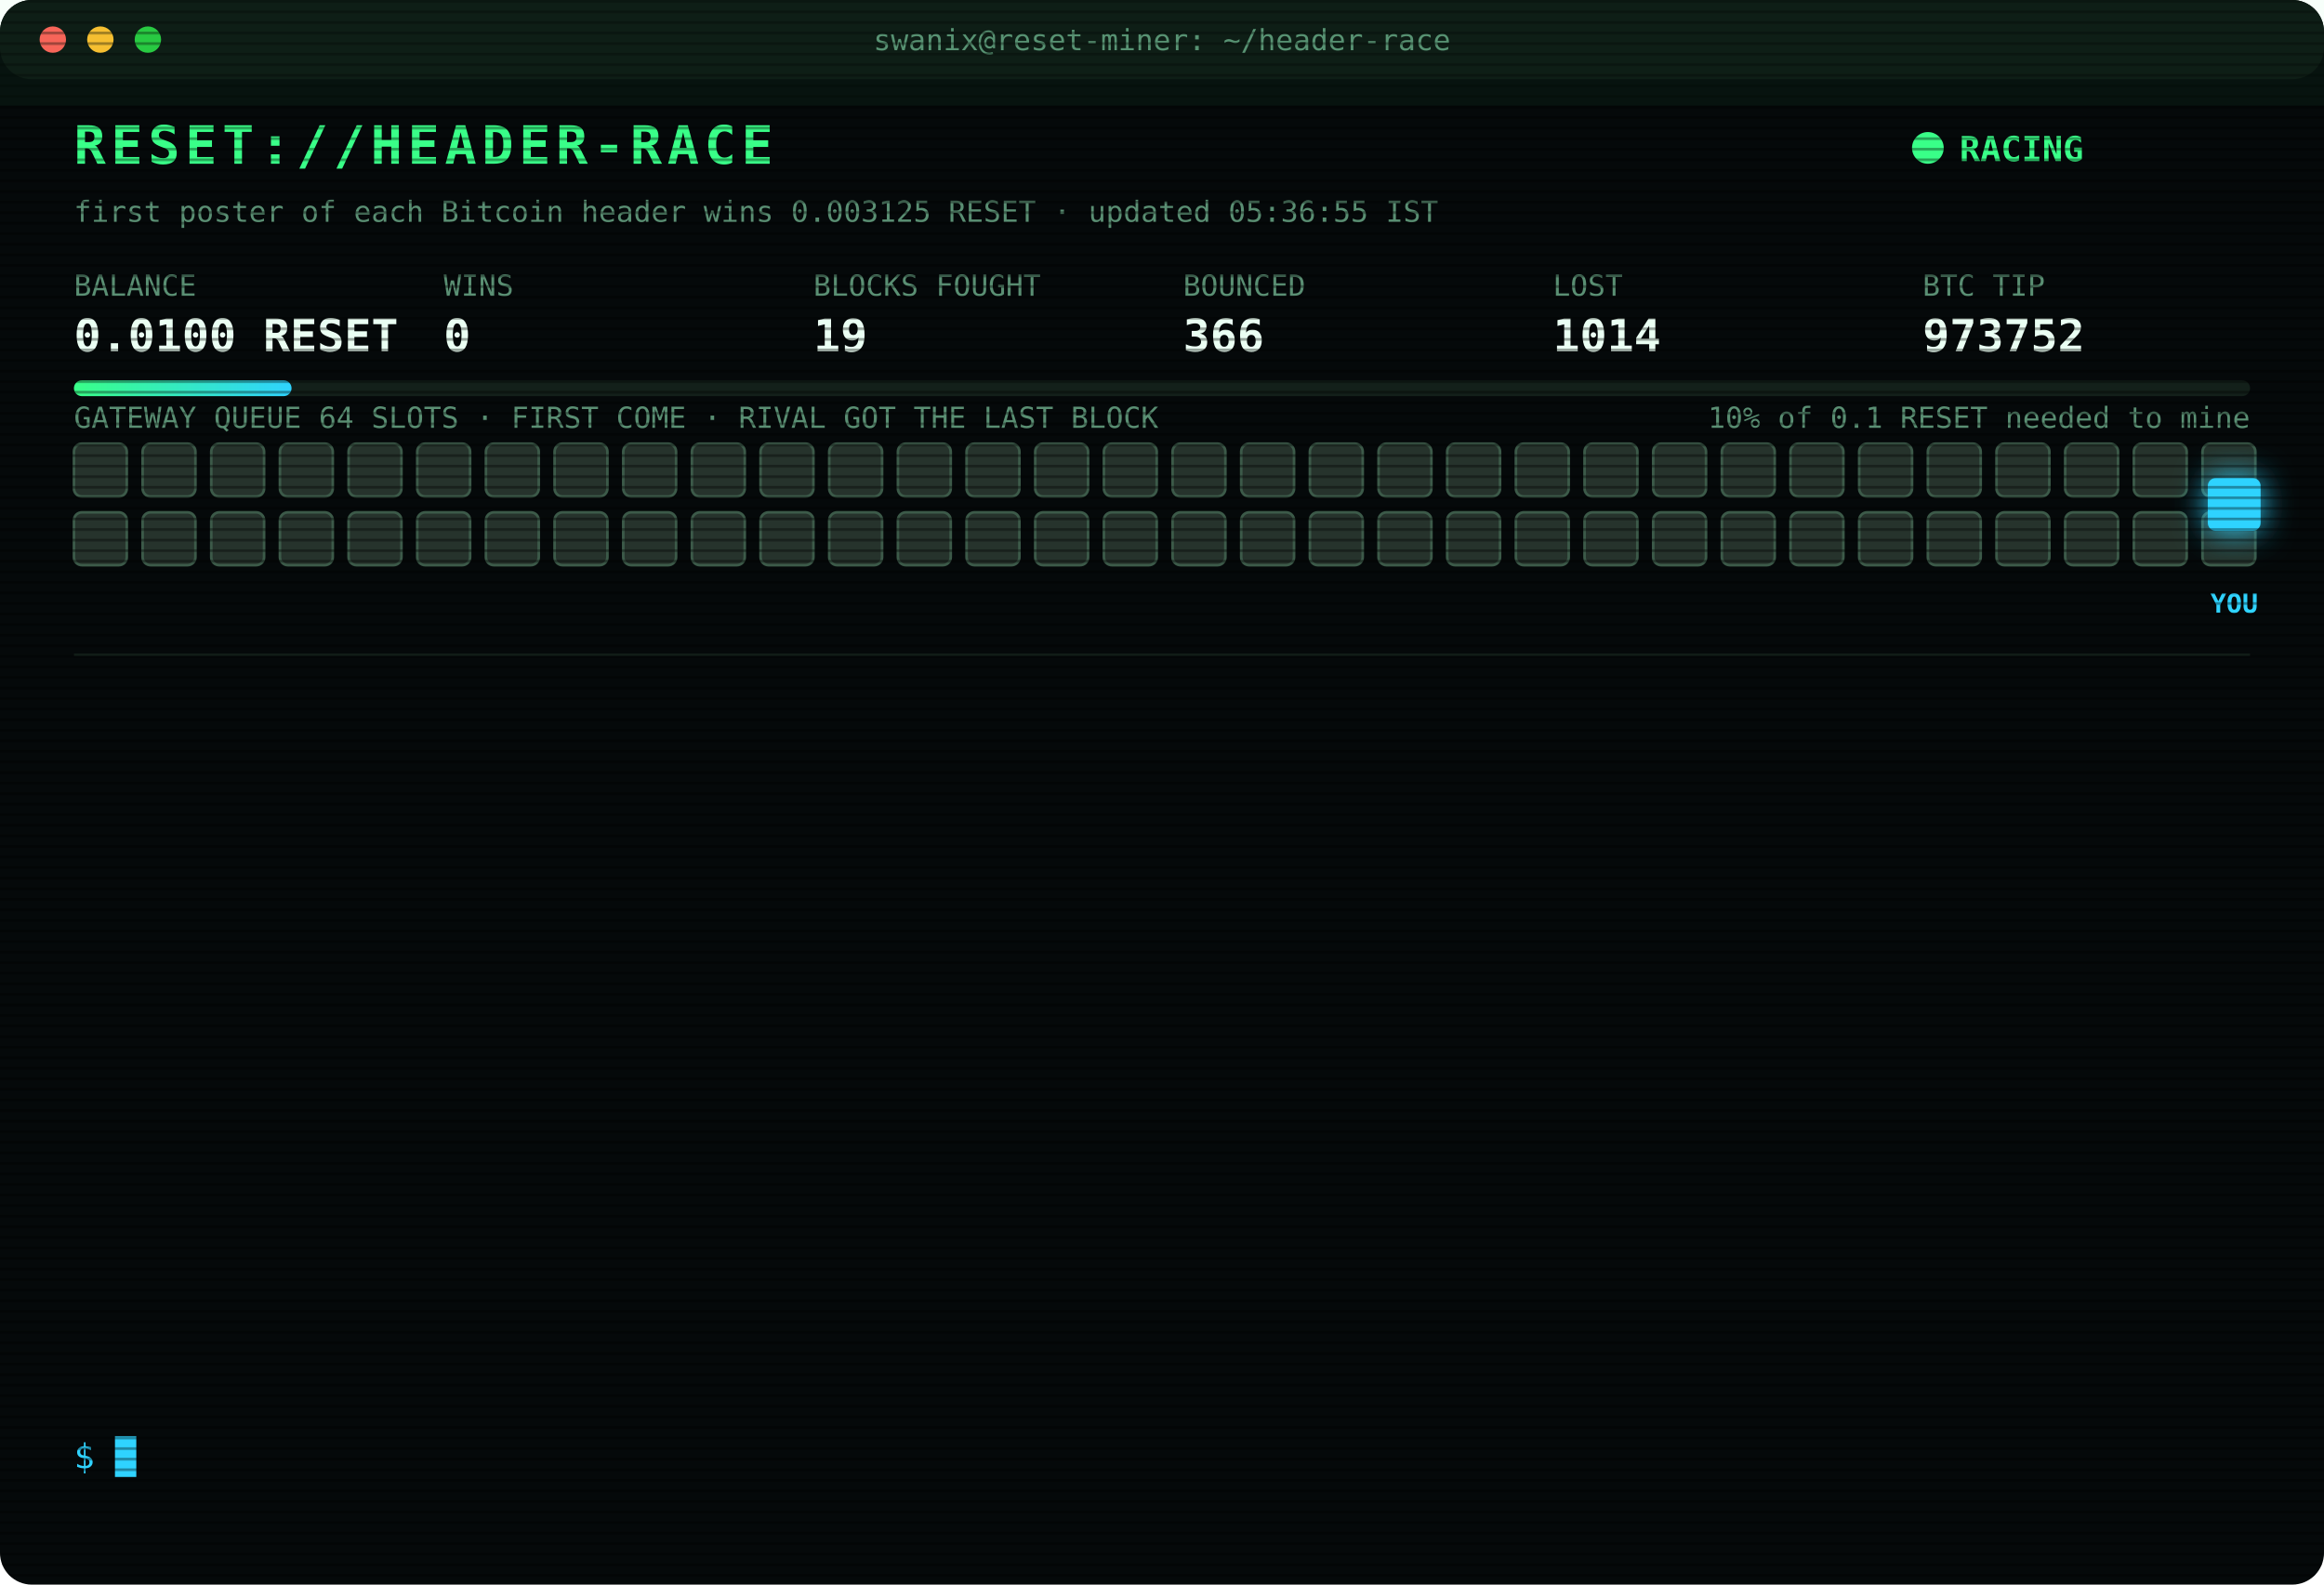
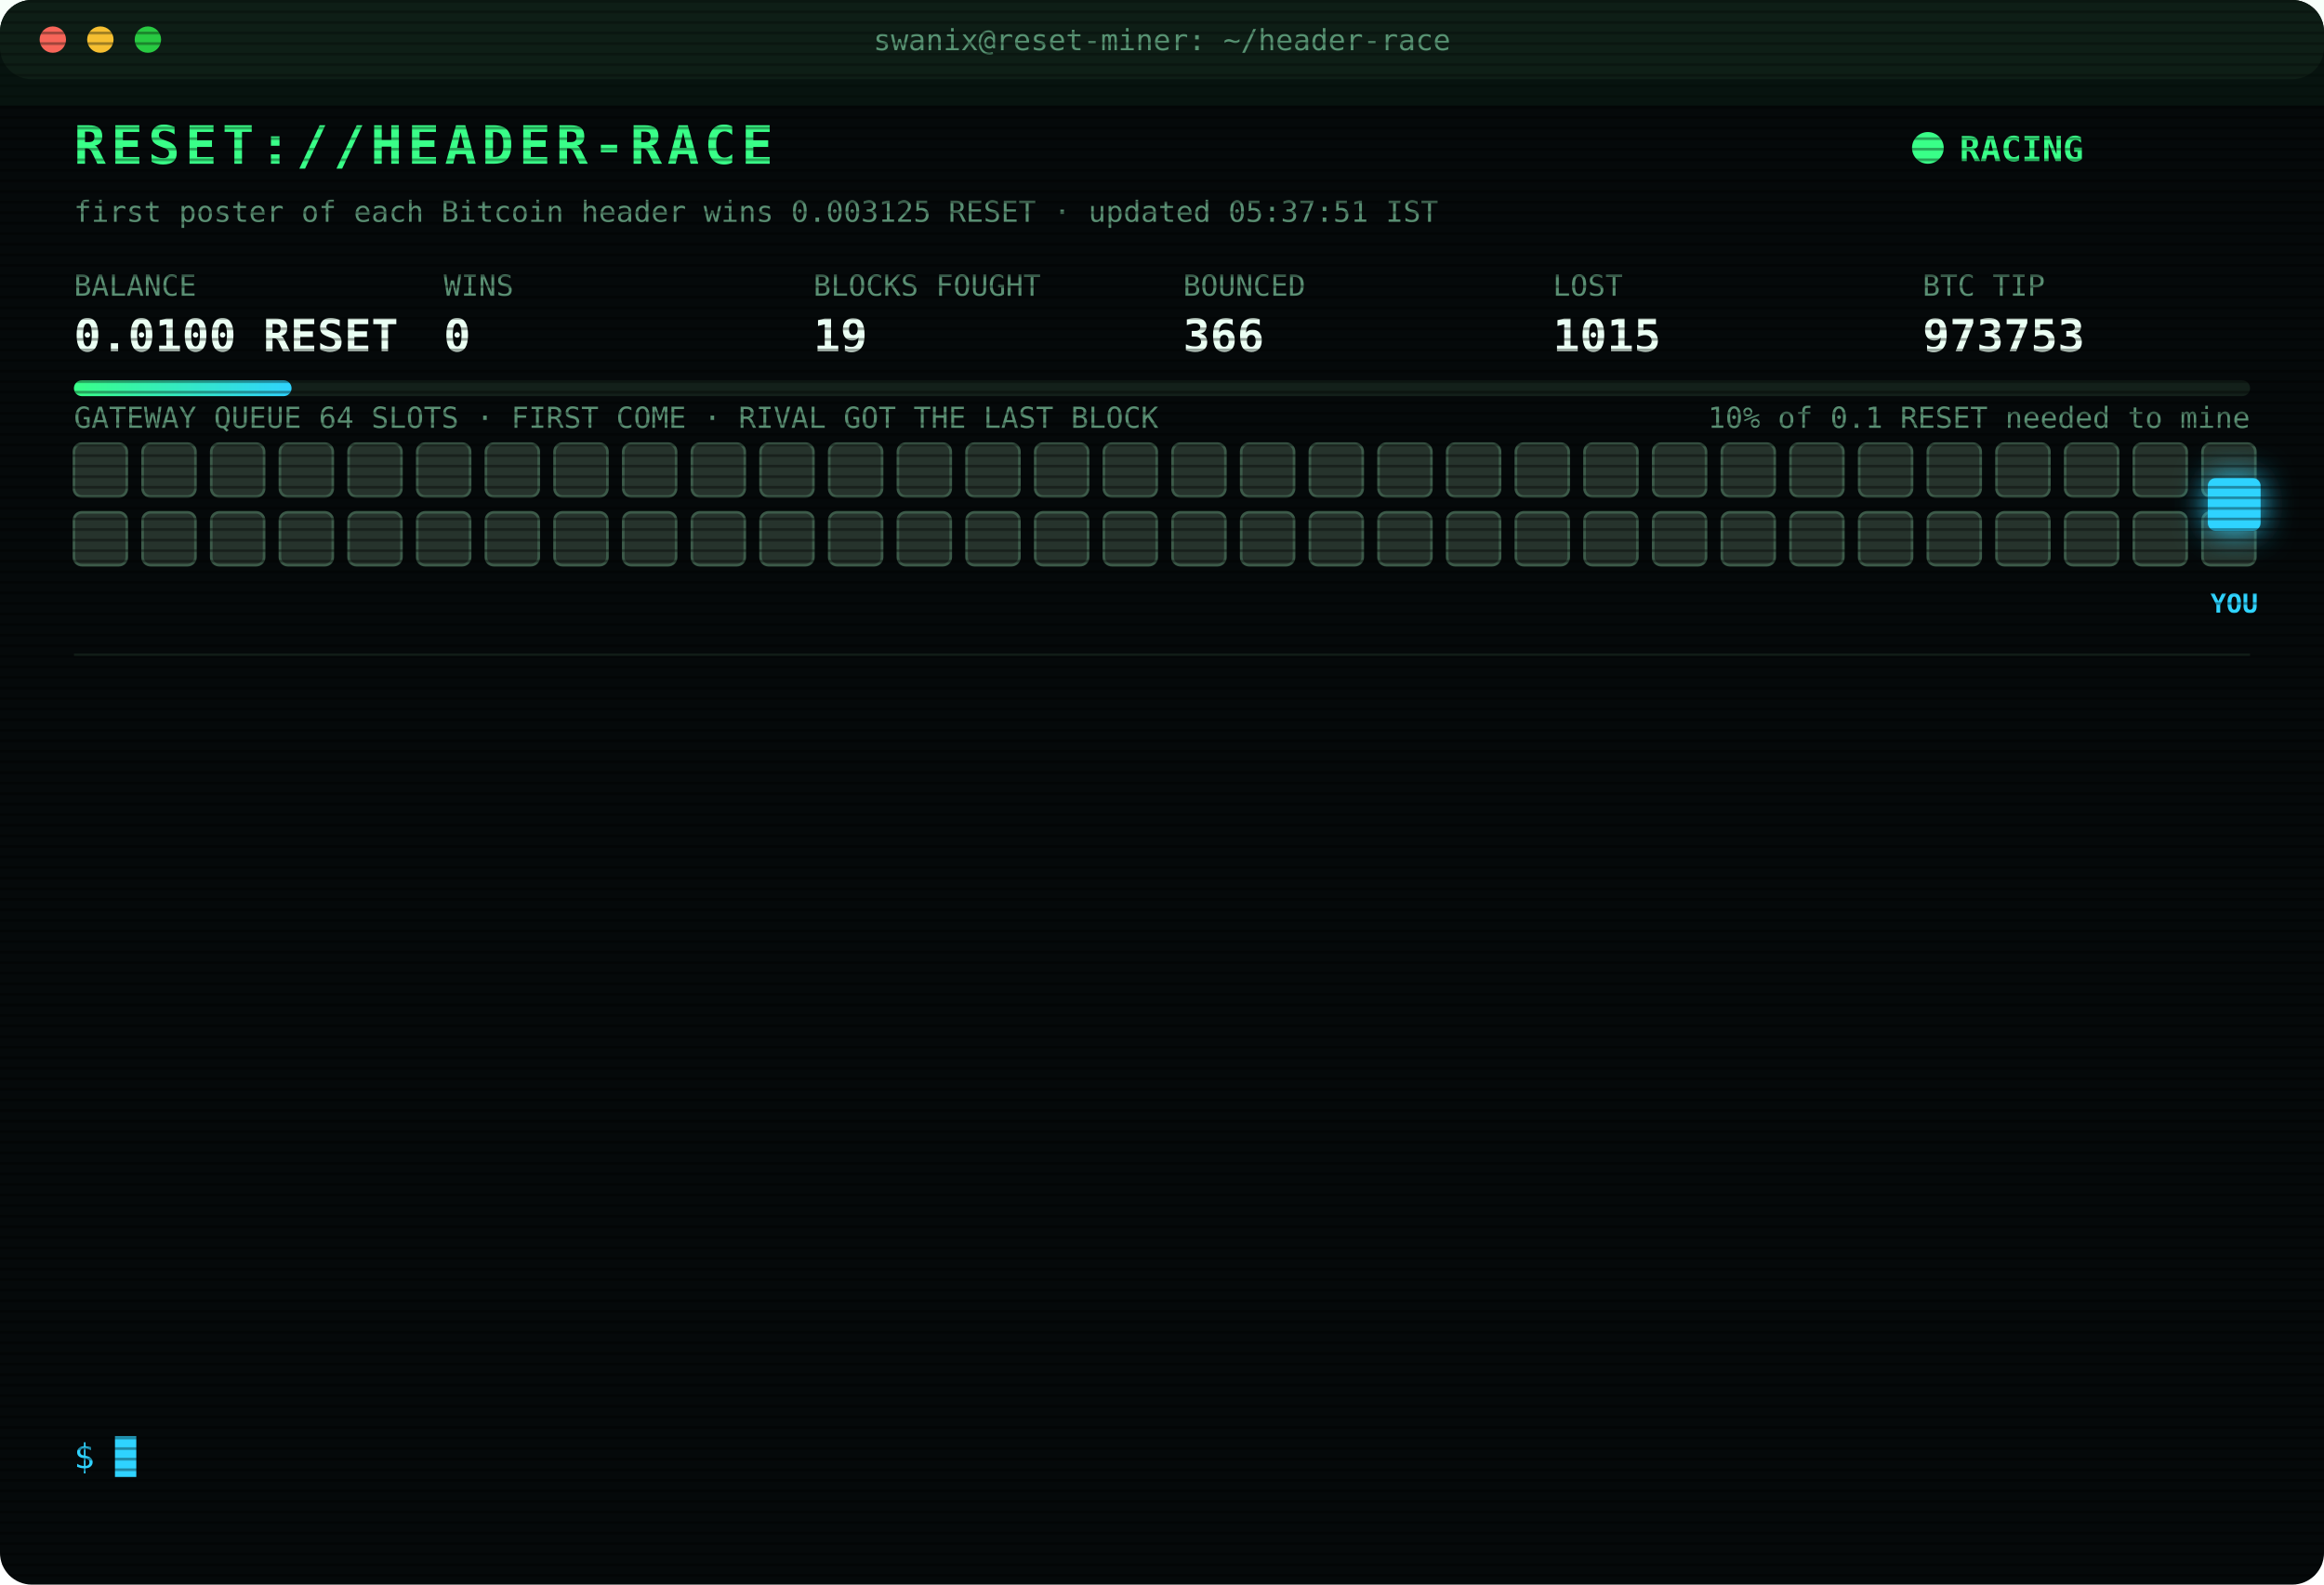
<svg xmlns="http://www.w3.org/2000/svg" width="880" height="600" viewBox="0 0 880 600" font-family="ui-monospace,SFMono-Regular,Menlo,Consolas,monospace">
  <style>
text{font-size:13px;fill:#7CFFB2}
.title{font-size:20px;font-weight:700;fill:#39FF88;letter-spacing:2px;animation:glitch 3s infinite steps(1)}
.sub{fill:#2fd3ff}.k{fill:#5a8f73;font-size:11px}.v{font-size:17px;font-weight:700;fill:#eafff3}
.ts{fill:#3f6b56}.boot{fill:#2fd3ff}.dim{fill:#5a8f73}.bad{fill:#ff4d6d}.warn{fill:#ffd23f}.mag{fill:#ff5cf0}.win{fill:#39FF88;font-weight:700}
.tag{font-size:10px;fill:#2fd3ff;font-weight:700}
.rival{fill:#26332c;stroke:#3c5a49;animation:jam 1.2s infinite alternate}
.idle{fill:#141c18;stroke:#22302a;animation:breathe 4s infinite}
.me{fill:#2fd3ff;filter:drop-shadow(0 0 6px #2fd3ff)}
.hover{animation:nudge 1.1s infinite ease-in-out}.bounce{animation:kick 1.4s infinite}
.ln{opacity:0;animation:in .4s forwards}
.cur{animation:blink 1s infinite steps(1)}
.scan{animation:scan 6s infinite linear}
.led{animation:blink 1.4s infinite}
@keyframes in{from{opacity:0;transform:translateX(-6px)}to{opacity:1;transform:none}}
@keyframes blink{50%{opacity:0}}
@keyframes jam{to{fill:#33463b}}
@keyframes breathe{50%{opacity:.4}}
@keyframes nudge{50%{transform:translateX(-10px)}}
@keyframes kick{0%,100%{transform:none}30%{transform:translateX(-14px)}55%{transform:translateX(10px) translateY(-6px)}}
@keyframes glitch{0%,92%{transform:none}93%{transform:translateX(2px);fill:#ff4d6d}95%{transform:translateX(-2px);fill:#2fd3ff}97%{transform:none}}
@keyframes scan{from{transform:translateY(-40px)}to{transform:translateY(600px)}}
</style>
  <defs>
    <pattern id="sl" width="4" height="4" patternUnits="userSpaceOnUse">
      <rect width="4" height="1" fill="#000" opacity=".35" />
    </pattern>
    <linearGradient id="bar">
      <stop offset="0" stop-color="#39FF88" />
      <stop offset="1" stop-color="#2fd3ff" />
    </linearGradient>
  </defs>
  <rect width="880" height="600" rx="12" fill="#05090a" />
  <rect width="880" height="30" rx="12" fill="#0d1512" />
  <circle cx="20" cy="15" r="5" fill="#ff5f57" />
  <circle cx="38" cy="15" r="5" fill="#febc2e" />
  <circle cx="56" cy="15" r="5" fill="#28c840" />
  <text x="440" y="19" text-anchor="middle" class="k">swanix@reset-miner: ~/header-race</text>
  <text x="28" y="62" class="title">RESET://HEADER-RACE</text>
  <circle class="led" cx="730" cy="56" r="6" fill="#39FF88" />
  <text x="742" y="61" class="win">RACING</text>
-   <text x="28" y="84" class="k">first poster of each Bitcoin header wins 0.003125 RESET · updated 05:36:55 IST</text>
+   <text x="28" y="84" class="k">first poster of each Bitcoin header wins 0.003125 RESET · updated 05:37:51 IST</text>
  <text x="28" y="112" class="k">BALANCE</text>
  <text x="28" y="133" class="v">0.0100 RESET</text>
  <text x="168" y="112" class="k">WINS</text>
  <text x="168" y="133" class="v">0</text>
  <text x="308" y="112" class="k">BLOCKS FOUGHT</text>
  <text x="308" y="133" class="v">19</text>
  <text x="448" y="112" class="k">BOUNCED</text>
  <text x="448" y="133" class="v">366</text>
  <text x="588" y="112" class="k">LOST</text>
-   <text x="588" y="133" class="v">1014</text>
+   <text x="588" y="133" class="v">1015</text>
  <text x="728" y="112" class="k">BTC TIP</text>
-   <text x="728" y="133" class="v">973752</text>
+   <text x="728" y="133" class="v">973753</text>
  <rect x="28" y="144" width="824" height="6" rx="3" fill="#13201a" />
  <rect x="28" y="144" width="82.4" height="6" rx="3" fill="url(#bar)" />
  <text x="852" y="162" text-anchor="end" class="k">10% of 0.1 RESET needed to mine</text>
  <text x="28" y="162" class="k">GATEWAY QUEUE 64 SLOTS · FIRST COME · RIVAL GOT THE LAST BLOCK</text>
  <rect class="rival" x="28" y="168" width="20" height="20" rx="3" style="animation-delay:0.00s" />
  <rect class="rival" x="54" y="168" width="20" height="20" rx="3" style="animation-delay:0.05s" />
  <rect class="rival" x="80" y="168" width="20" height="20" rx="3" style="animation-delay:0.10s" />
  <rect class="rival" x="106" y="168" width="20" height="20" rx="3" style="animation-delay:0.15s" />
  <rect class="rival" x="132" y="168" width="20" height="20" rx="3" style="animation-delay:0.20s" />
  <rect class="rival" x="158" y="168" width="20" height="20" rx="3" style="animation-delay:0.25s" />
  <rect class="rival" x="184" y="168" width="20" height="20" rx="3" style="animation-delay:0.30s" />
  <rect class="rival" x="210" y="168" width="20" height="20" rx="3" style="animation-delay:0.35s" />
  <rect class="rival" x="236" y="168" width="20" height="20" rx="3" style="animation-delay:0.40s" />
  <rect class="rival" x="262" y="168" width="20" height="20" rx="3" style="animation-delay:0.45s" />
  <rect class="rival" x="288" y="168" width="20" height="20" rx="3" style="animation-delay:0.50s" />
  <rect class="rival" x="314" y="168" width="20" height="20" rx="3" style="animation-delay:0.55s" />
  <rect class="rival" x="340" y="168" width="20" height="20" rx="3" style="animation-delay:0.60s" />
  <rect class="rival" x="366" y="168" width="20" height="20" rx="3" style="animation-delay:0.65s" />
  <rect class="rival" x="392" y="168" width="20" height="20" rx="3" style="animation-delay:0.70s" />
  <rect class="rival" x="418" y="168" width="20" height="20" rx="3" style="animation-delay:0.75s" />
  <rect class="rival" x="444" y="168" width="20" height="20" rx="3" style="animation-delay:0.80s" />
  <rect class="rival" x="470" y="168" width="20" height="20" rx="3" style="animation-delay:0.85s" />
  <rect class="rival" x="496" y="168" width="20" height="20" rx="3" style="animation-delay:0.90s" />
  <rect class="rival" x="522" y="168" width="20" height="20" rx="3" style="animation-delay:0.95s" />
  <rect class="rival" x="548" y="168" width="20" height="20" rx="3" style="animation-delay:1.00s" />
  <rect class="rival" x="574" y="168" width="20" height="20" rx="3" style="animation-delay:1.05s" />
  <rect class="rival" x="600" y="168" width="20" height="20" rx="3" style="animation-delay:1.10s" />
  <rect class="rival" x="626" y="168" width="20" height="20" rx="3" style="animation-delay:1.15s" />
  <rect class="rival" x="652" y="168" width="20" height="20" rx="3" style="animation-delay:1.20s" />
  <rect class="rival" x="678" y="168" width="20" height="20" rx="3" style="animation-delay:1.25s" />
  <rect class="rival" x="704" y="168" width="20" height="20" rx="3" style="animation-delay:1.30s" />
  <rect class="rival" x="730" y="168" width="20" height="20" rx="3" style="animation-delay:1.35s" />
  <rect class="rival" x="756" y="168" width="20" height="20" rx="3" style="animation-delay:1.40s" />
  <rect class="rival" x="782" y="168" width="20" height="20" rx="3" style="animation-delay:1.45s" />
  <rect class="rival" x="808" y="168" width="20" height="20" rx="3" style="animation-delay:1.50s" />
  <rect class="rival" x="834" y="168" width="20" height="20" rx="3" style="animation-delay:1.55s" />
  <rect class="rival" x="28" y="194" width="20" height="20" rx="3" style="animation-delay:1.60s" />
  <rect class="rival" x="54" y="194" width="20" height="20" rx="3" style="animation-delay:1.65s" />
  <rect class="rival" x="80" y="194" width="20" height="20" rx="3" style="animation-delay:1.70s" />
  <rect class="rival" x="106" y="194" width="20" height="20" rx="3" style="animation-delay:1.75s" />
  <rect class="rival" x="132" y="194" width="20" height="20" rx="3" style="animation-delay:1.80s" />
  <rect class="rival" x="158" y="194" width="20" height="20" rx="3" style="animation-delay:1.85s" />
  <rect class="rival" x="184" y="194" width="20" height="20" rx="3" style="animation-delay:1.90s" />
  <rect class="rival" x="210" y="194" width="20" height="20" rx="3" style="animation-delay:1.95s" />
  <rect class="rival" x="236" y="194" width="20" height="20" rx="3" style="animation-delay:2.00s" />
  <rect class="rival" x="262" y="194" width="20" height="20" rx="3" style="animation-delay:2.05s" />
  <rect class="rival" x="288" y="194" width="20" height="20" rx="3" style="animation-delay:2.10s" />
  <rect class="rival" x="314" y="194" width="20" height="20" rx="3" style="animation-delay:2.15s" />
  <rect class="rival" x="340" y="194" width="20" height="20" rx="3" style="animation-delay:2.20s" />
  <rect class="rival" x="366" y="194" width="20" height="20" rx="3" style="animation-delay:2.25s" />
  <rect class="rival" x="392" y="194" width="20" height="20" rx="3" style="animation-delay:2.30s" />
  <rect class="rival" x="418" y="194" width="20" height="20" rx="3" style="animation-delay:2.35s" />
  <rect class="rival" x="444" y="194" width="20" height="20" rx="3" style="animation-delay:2.40s" />
  <rect class="rival" x="470" y="194" width="20" height="20" rx="3" style="animation-delay:2.45s" />
  <rect class="rival" x="496" y="194" width="20" height="20" rx="3" style="animation-delay:2.50s" />
  <rect class="rival" x="522" y="194" width="20" height="20" rx="3" style="animation-delay:2.55s" />
  <rect class="rival" x="548" y="194" width="20" height="20" rx="3" style="animation-delay:2.60s" />
  <rect class="rival" x="574" y="194" width="20" height="20" rx="3" style="animation-delay:2.65s" />
  <rect class="rival" x="600" y="194" width="20" height="20" rx="3" style="animation-delay:2.70s" />
  <rect class="rival" x="626" y="194" width="20" height="20" rx="3" style="animation-delay:2.75s" />
  <rect class="rival" x="652" y="194" width="20" height="20" rx="3" style="animation-delay:2.80s" />
  <rect class="rival" x="678" y="194" width="20" height="20" rx="3" style="animation-delay:2.85s" />
  <rect class="rival" x="704" y="194" width="20" height="20" rx="3" style="animation-delay:2.90s" />
  <rect class="rival" x="730" y="194" width="20" height="20" rx="3" style="animation-delay:2.95s" />
  <rect class="rival" x="756" y="194" width="20" height="20" rx="3" style="animation-delay:3.00s" />
  <rect class="rival" x="782" y="194" width="20" height="20" rx="3" style="animation-delay:3.05s" />
  <rect class="rival" x="808" y="194" width="20" height="20" rx="3" style="animation-delay:3.10s" />
  <rect class="rival" x="834" y="194" width="20" height="20" rx="3" style="animation-delay:3.15s" />
  <g class="hover">
    <rect class="me" x="836" y="181" width="20" height="20" rx="3" />
    <text class="tag" x="846" y="232" text-anchor="middle">YOU</text>
  </g>
  <line x1="28" x2="852" y1="248" y2="248" stroke="#13201a" />
  <g class="ln" style="animation-delay:0.40s">
-     <text x="28" y="270" class="ts">02:30:32</text>
-     <text x="104" y="270" class="warn">[QUEUE FULL] #973742 bounced 64/64 · retry 1.7s · 1221ms</text>
+     <text x="28" y="270" class="ts">02:30:35</text>
+     <text x="104" y="270" class="warn">[QUEUE FULL] #973742 bounced 64/64 · retry 1.7s · 2418ms</text>
  </g>
  <g class="ln" style="animation-delay:0.65s">
-     <text x="28" y="292" class="ts">02:30:35</text>
-     <text x="104" y="292" class="warn">[QUEUE FULL] #973742 bounced 64/64 · retry 1.7s · 2418ms</text>
+     <text x="28" y="292" class="ts">02:30:36</text>
+     <text x="104" y="292" class="bad">[GATEWAY DOWN] no response · 2584ms</text>
  </g>
  <g class="ln" style="animation-delay:0.90s">
-     <text x="28" y="314" class="ts">02:30:36</text>
-     <text x="104" y="314" class="bad">[GATEWAY DOWN] no response · 2584ms</text>
+     <text x="28" y="314" class="ts">02:30:37</text>
+     <text x="104" y="314" class="bad">[LOST] #973742 taken by a rival miner</text>
  </g>
  <g class="ln" style="animation-delay:1.15s">
-     <text x="28" y="336" class="ts">02:30:37</text>
-     <text x="104" y="336" class="bad">[LOST] #973742 taken by a rival miner</text>
+     <text x="28" y="336" class="ts">02:45:42</text>
+     <text x="104" y="336" class="bad">[LOST] #973743 taken by a rival miner</text>
  </g>
  <g class="ln" style="animation-delay:1.40s">
-     <text x="28" y="358" class="ts">02:45:42</text>
-     <text x="104" y="358" class="bad">[LOST] #973743 taken by a rival miner</text>
+     <text x="28" y="358" class="ts">02:53:59</text>
+     <text x="104" y="358" class="bad">[LOST] #973744 taken by a rival miner</text>
  </g>
  <g class="ln" style="animation-delay:1.65s">
-     <text x="28" y="380" class="ts">02:53:59</text>
-     <text x="104" y="380" class="bad">[LOST] #973744 taken by a rival miner</text>
+     <text x="28" y="380" class="ts">02:59:22</text>
+     <text x="104" y="380" class="bad">[LOST] #973745 taken by a rival miner</text>
  </g>
  <g class="ln" style="animation-delay:1.90s">
-     <text x="28" y="402" class="ts">02:59:22</text>
-     <text x="104" y="402" class="bad">[LOST] #973745 taken by a rival miner</text>
+     <text x="28" y="402" class="ts">03:02:40</text>
+     <text x="104" y="402" class="bad">[LOST] #973746 taken by a rival miner</text>
  </g>
  <g class="ln" style="animation-delay:2.15s">
-     <text x="28" y="424" class="ts">03:02:40</text>
-     <text x="104" y="424" class="bad">[LOST] #973746 taken by a rival miner</text>
+     <text x="28" y="424" class="ts">03:49:25</text>
+     <text x="104" y="424" class="bad">[LOST] #973747 taken by a rival miner</text>
  </g>
  <g class="ln" style="animation-delay:2.40s">
-     <text x="28" y="446" class="ts">03:49:25</text>
-     <text x="104" y="446" class="bad">[LOST] #973747 taken by a rival miner</text>
+     <text x="28" y="446" class="ts">03:53:58</text>
+     <text x="104" y="446" class="bad">[LOST] #973748 taken by a rival miner</text>
  </g>
  <g class="ln" style="animation-delay:2.65s">
-     <text x="28" y="468" class="ts">03:53:58</text>
-     <text x="104" y="468" class="bad">[LOST] #973748 taken by a rival miner</text>
+     <text x="28" y="468" class="ts">04:21:02</text>
+     <text x="104" y="468" class="bad">[LOST] #973749 taken by a rival miner</text>
  </g>
  <g class="ln" style="animation-delay:2.90s">
-     <text x="28" y="490" class="ts">04:21:02</text>
-     <text x="104" y="490" class="bad">[LOST] #973749 taken by a rival miner</text>
+     <text x="28" y="490" class="ts">05:25:32</text>
+     <text x="104" y="490" class="bad">[LOST] #973751 taken by a rival miner</text>
  </g>
  <g class="ln" style="animation-delay:3.15s">
-     <text x="28" y="512" class="ts">05:25:32</text>
-     <text x="104" y="512" class="bad">[LOST] #973751 taken by a rival miner</text>
+     <text x="28" y="512" class="ts">05:36:55</text>
+     <text x="104" y="512" class="bad">[LOST] #973752 taken by a rival miner</text>
  </g>
  <g class="ln" style="animation-delay:3.40s">
-     <text x="28" y="534" class="ts">05:36:55</text>
-     <text x="104" y="534" class="bad">[LOST] #973752 taken by a rival miner</text>
+     <text x="28" y="534" class="ts">05:37:51</text>
+     <text x="104" y="534" class="bad">[LOST] #973753 taken by a rival miner</text>
  </g>
  <text x="28" y="556" class="sub">$ <tspan class="cur">█</tspan>
  </text>
  <rect width="880" height="600" rx="12" fill="url(#sl)" pointer-events="none" />
  <rect class="scan" width="880" height="40" fill="#39FF88" opacity=".04" />
</svg>
